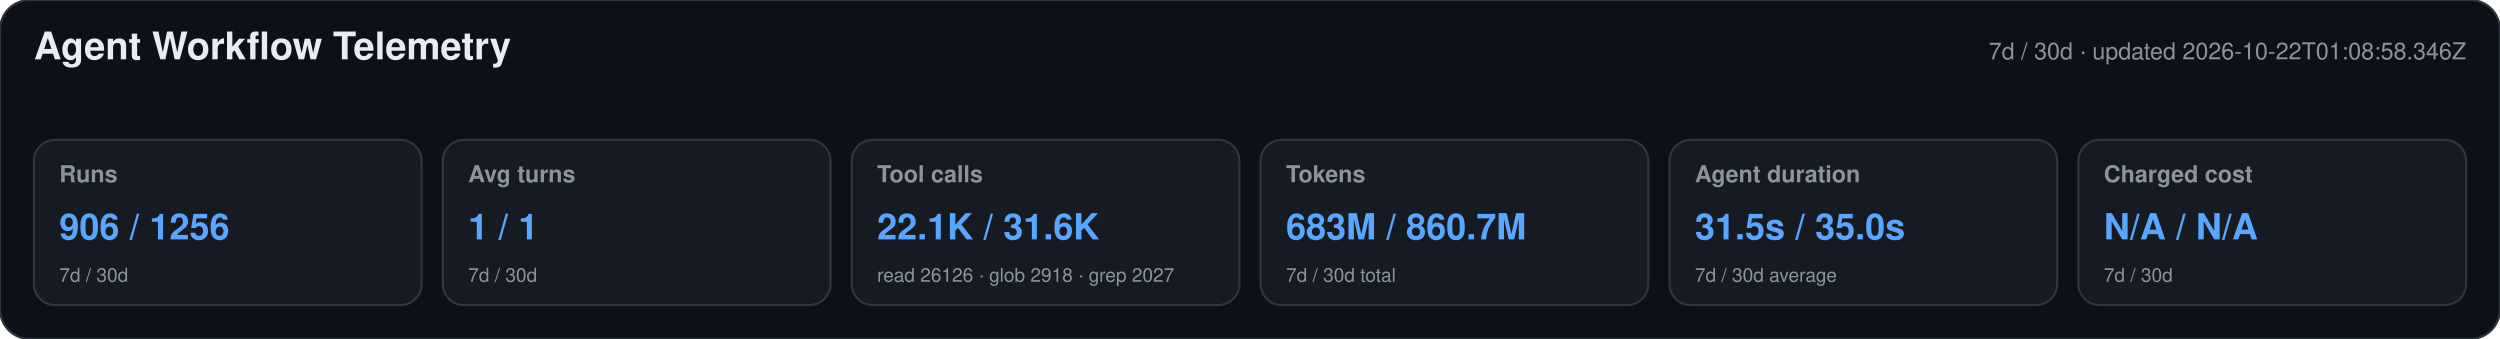
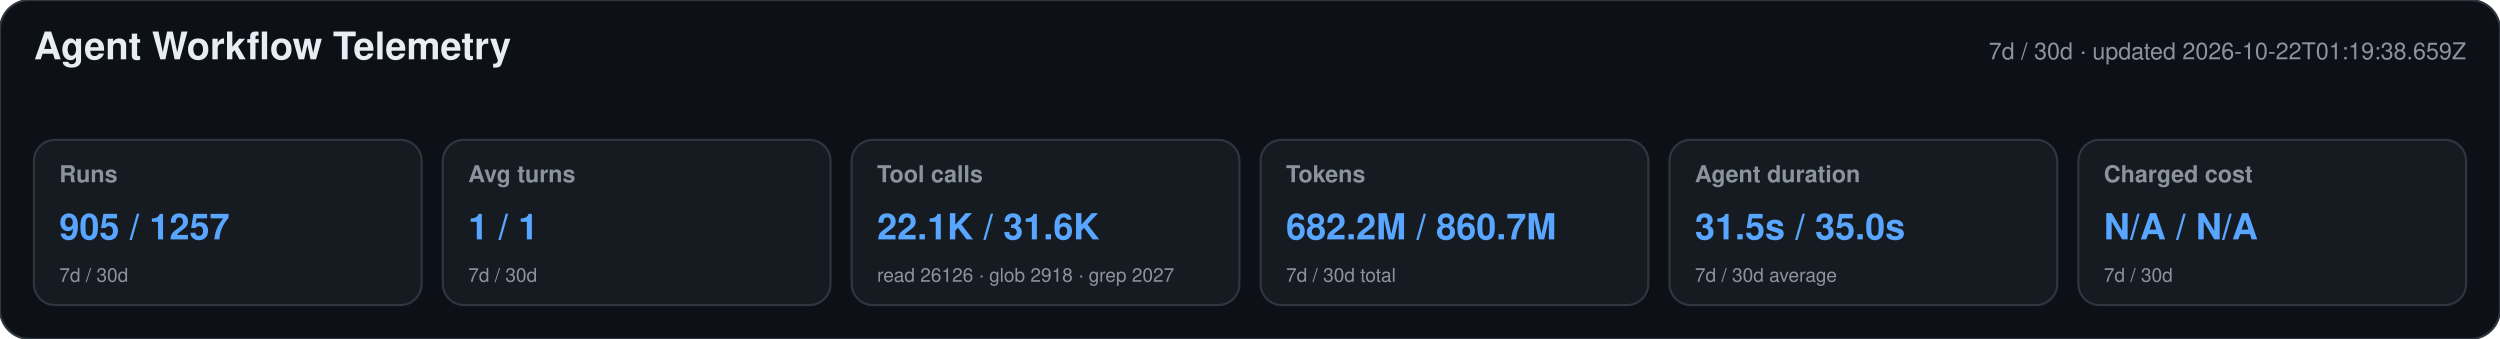
<svg xmlns="http://www.w3.org/2000/svg" width="1180" height="160" viewBox="0 0 1180 160" role="img" aria-labelledby="title desc">
  <style>text{font-family:-apple-system,BlinkMacSystemFont,"Segoe UI",Helvetica,Arial,sans-serif}.heading{font-size:18px;font-weight:650;fill:#e6edf3}.meta,.label,.secondary{fill:#8b949e}.meta,.label{font-size:11px}.label{font-weight:600}.primary{font-size:17px;font-weight:700;fill:#58a6ff}.secondary{font-size:9px}</style>
  <rect width="1180" height="160" rx="14" fill="#0d1117" stroke="#30363d" />
  <text x="16" y="28" class="heading">Agent Workflow Telemetry</text>
-   <text x="1164" y="28" text-anchor="end" class="meta">7d / 30d · updated 2026-10-22T01:08:58.346Z</text>
+   <text x="1164" y="28" text-anchor="end" class="meta">7d / 30d · updated 2026-10-22T01:19:38.659Z</text>
  <g>
    <rect x="16" y="66" width="183" height="78" rx="10" fill="#161b22" stroke="#30363d" />
    <text x="28" y="86" class="label">Runs</text>
-     <text x="28" y="113" class="primary">906 / 1256</text>
+     <text x="28" y="113" class="primary">905 / 1257</text>
    <text x="28" y="133" class="secondary">7d / 30d</text>
  </g>
  <g>
    <rect x="209" y="66" width="183" height="78" rx="10" fill="#161b22" stroke="#30363d" />
    <text x="221" y="86" class="label">Avg turns</text>
    <text x="221" y="113" class="primary">1 / 1</text>
    <text x="221" y="133" class="secondary">7d / 30d</text>
  </g>
  <g>
    <rect x="402" y="66" width="183" height="78" rx="10" fill="#161b22" stroke="#30363d" />
    <text x="414" y="86" class="label">Tool calls</text>
    <text x="414" y="113" class="primary">22.1K / 31.6K</text>
    <text x="414" y="133" class="secondary">read 26126 · glob 2918 · grep 2027</text>
  </g>
  <g>
    <rect x="595" y="66" width="183" height="78" rx="10" fill="#161b22" stroke="#30363d" />
    <text x="607" y="86" class="label">Tokens</text>
-     <text x="607" y="113" class="primary">683M / 860.7M</text>
+     <text x="607" y="113" class="primary">682.2M / 860.7M</text>
    <text x="607" y="133" class="secondary">7d / 30d total</text>
  </g>
  <g>
    <rect x="788" y="66" width="183" height="78" rx="10" fill="#161b22" stroke="#30363d" />
    <text x="800" y="86" class="label">Agent duration</text>
    <text x="800" y="113" class="primary">31.5s / 35.0s</text>
    <text x="800" y="133" class="secondary">7d / 30d average</text>
  </g>
  <g>
    <rect x="981" y="66" width="183" height="78" rx="10" fill="#161b22" stroke="#30363d" />
    <text x="993" y="86" class="label">Charged cost</text>
    <text x="993" y="113" class="primary">N/A / N/A</text>
    <text x="993" y="133" class="secondary">7d / 30d</text>
  </g>
</svg>
